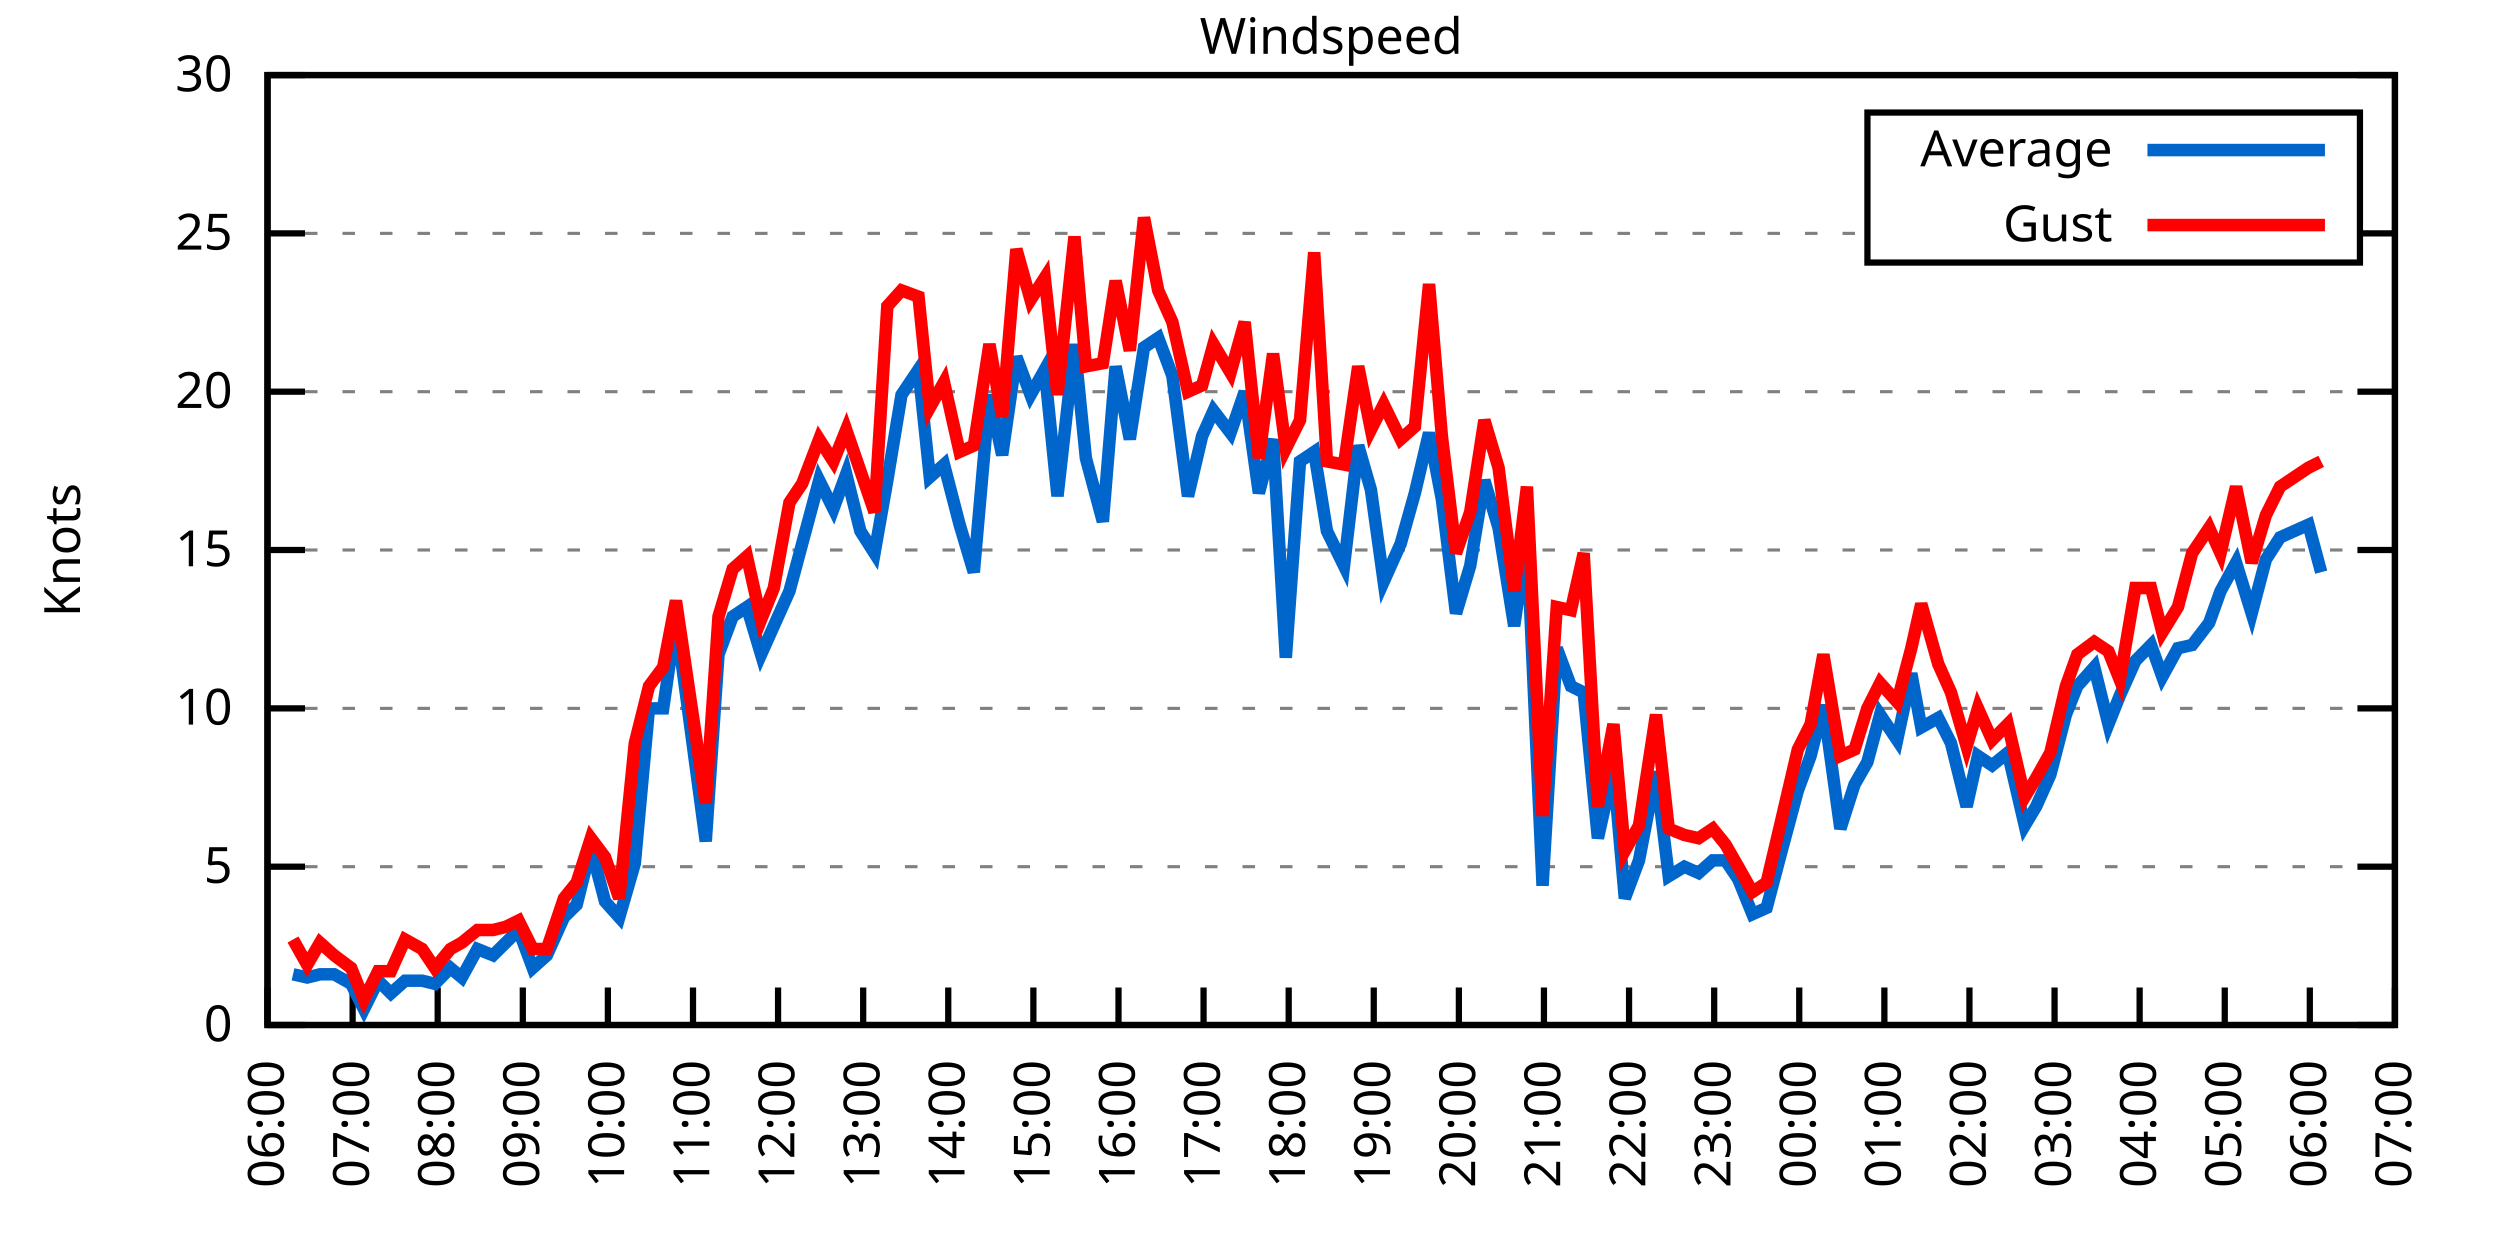
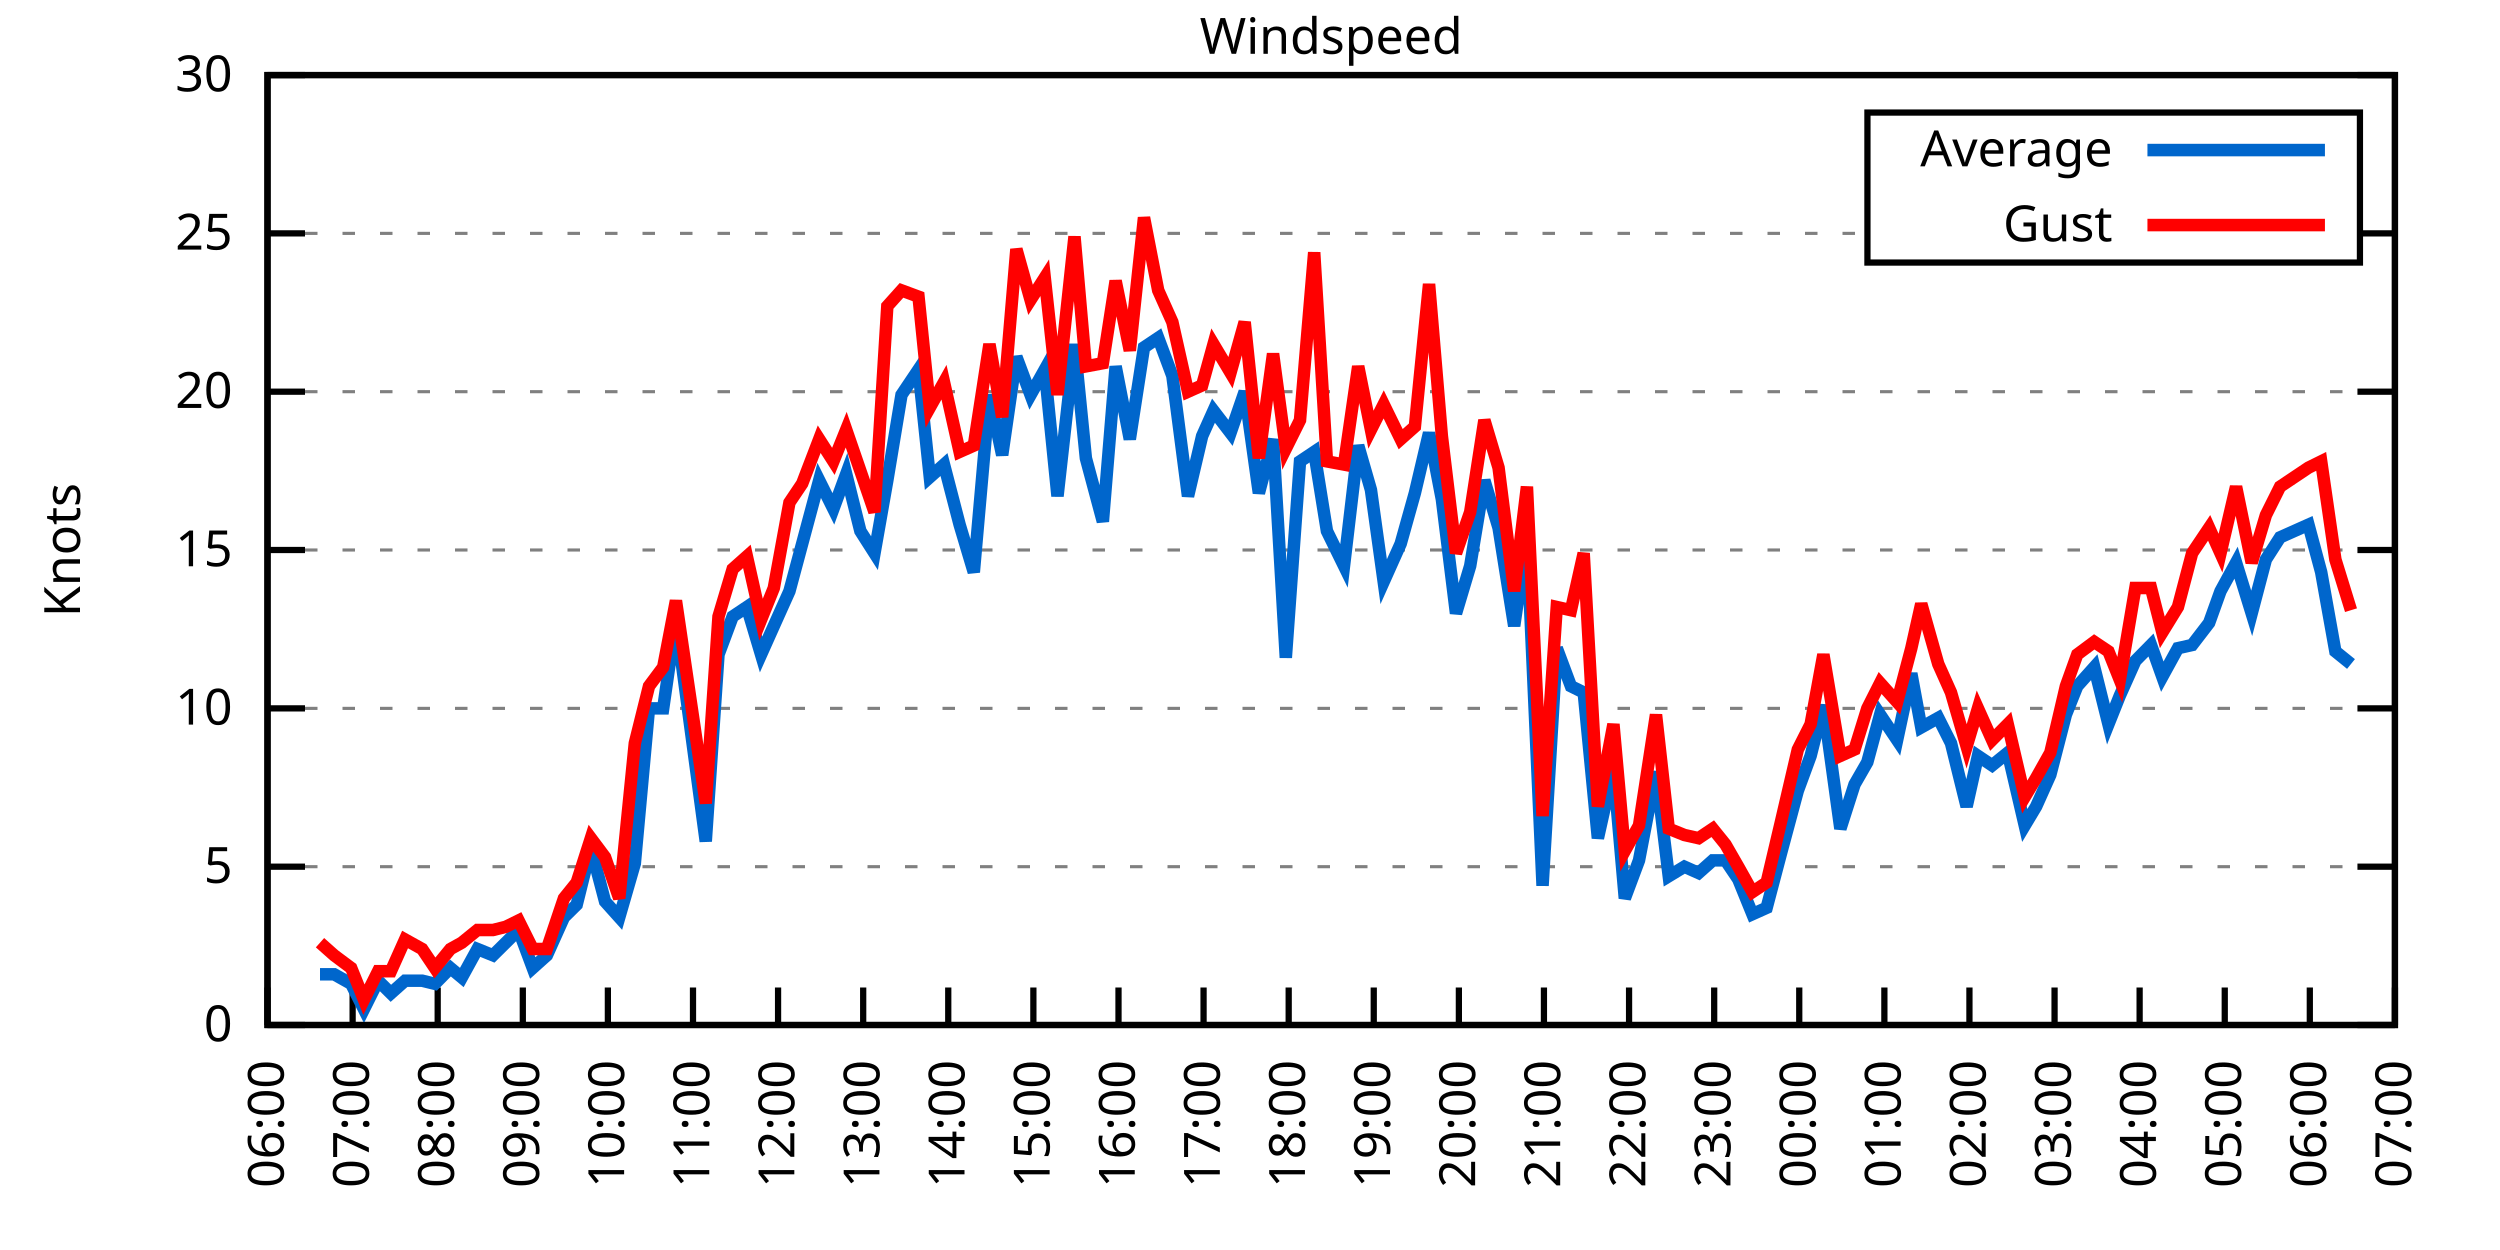
<svg xmlns="http://www.w3.org/2000/svg" xmlns:xlink="http://www.w3.org/1999/xlink" width="400" height="200" viewBox="0 0 400 200">
  <g id="gnuplot_canvas">
    <rect x="0" y="0" width="400" height="200" fill="none" />
    <defs>
      <circle id="gpDot" r="0.5" stroke-width="0.5" stroke="currentColor" />
      <path id="gpPt0" stroke-width="0.333" stroke="currentColor" d="M-1,0 h2 M0,-1 v2" />
      <path id="gpPt1" stroke-width="0.333" stroke="currentColor" d="M-1,-1 L1,1 M1,-1 L-1,1" />
      <path id="gpPt2" stroke-width="0.333" stroke="currentColor" d="M-1,0 L1,0 M0,-1 L0,1 M-1,-1 L1,1 M-1,1 L1,-1" />
      <rect id="gpPt3" stroke-width="0.333" stroke="currentColor" x="-1" y="-1" width="2" height="2" />
      <rect id="gpPt4" stroke-width="0.333" stroke="currentColor" fill="currentColor" x="-1" y="-1" width="2" height="2" />
      <circle id="gpPt5" stroke-width="0.333" stroke="currentColor" cx="0" cy="0" r="1" />
      <use xlink:href="#gpPt5" id="gpPt6" fill="currentColor" stroke="none" />
      <path id="gpPt7" stroke-width="0.333" stroke="currentColor" d="M0,-1.33 L-1.33,0.67 L1.33,0.67 z" />
      <use xlink:href="#gpPt7" id="gpPt8" fill="currentColor" stroke="none" />
      <use xlink:href="#gpPt7" id="gpPt9" stroke="currentColor" transform="rotate(180)" />
      <use xlink:href="#gpPt9" id="gpPt10" fill="currentColor" stroke="none" />
      <use xlink:href="#gpPt3" id="gpPt11" stroke="currentColor" transform="rotate(45)" />
      <use xlink:href="#gpPt11" id="gpPt12" fill="currentColor" stroke="none" />
      <path id="gpPt13" stroke-width="0.333" stroke="currentColor" d="M0,1.330 L1.265,0.411 L0.782,-1.067 L-0.782,-1.076 L-1.265,0.411 z" />
      <use xlink:href="#gpPt13" id="gpPt14" fill="currentColor" stroke="none" />
      <filter id="textbox" filterUnits="objectBoundingBox" x="0" y="0" height="1" width="1">
        <feFlood flood-color="white" flood-opacity="1" result="bgnd" />
        <feComposite in="SourceGraphic" in2="bgnd" operator="atop" />
      </filter>
      <filter id="greybox" filterUnits="objectBoundingBox" x="0" y="0" height="1" width="1">
        <feFlood flood-color="lightgrey" flood-opacity="1" result="grey" />
        <feComposite in="SourceGraphic" in2="grey" operator="atop" />
      </filter>
    </defs>
    <g fill="none" color="white" stroke="currentColor" stroke-width="1.00" stroke-linecap="butt" stroke-linejoin="miter">
</g>
    <g fill="none" color="black" stroke="currentColor" stroke-width="1.00" stroke-linecap="butt" stroke-linejoin="miter">
      <g stroke="none" shape-rendering="crispEdges">
        <polygon fill="rgb(255, 255, 255)" points="42.80,164.00 383.18,164.00 383.18,12.02 42.80,12.02 " />
      </g>
    </g>
    <g fill="none" color="black" stroke="currentColor" stroke-width="1.00" stroke-linecap="butt" stroke-linejoin="miter">
</g>
    <g fill="none" color="black" stroke="black" stroke-width="0.50" stroke-linecap="butt" stroke-linejoin="miter">
</g>
    <g fill="none" color="gray" stroke="currentColor" stroke-width="0.50" stroke-linecap="butt" stroke-linejoin="miter">
      <path stroke="gray" stroke-dasharray="2,4" class="gridline" d="M42.80,164.00 L383.19,164.00  " />
    </g>
    <g fill="none" color="gray" stroke="gray" stroke-width="1.00" stroke-linecap="butt" stroke-linejoin="miter">
</g>
    <g fill="none" color="black" stroke="currentColor" stroke-width="1.00" stroke-linecap="butt" stroke-linejoin="miter">
      <path stroke="black" d="M42.80,164.00 L48.80,164.00 M383.19,164.00 L377.19,164.00  " />
      <g transform="translate(37.20,166.60)" stroke="none" fill="black" font-family="Sans" font-size="8.00" text-anchor="end">
        <text>
          <tspan font-family="Sans"> 0</tspan>
        </text>
      </g>
    </g>
    <g fill="none" color="black" stroke="currentColor" stroke-width="1.00" stroke-linecap="butt" stroke-linejoin="miter">
</g>
    <g fill="none" color="black" stroke="black" stroke-width="0.50" stroke-linecap="butt" stroke-linejoin="miter">
</g>
    <g fill="none" color="gray" stroke="currentColor" stroke-width="0.50" stroke-linecap="butt" stroke-linejoin="miter">
      <path stroke="gray" stroke-dasharray="2,4" class="gridline" d="M42.80,138.67 L383.19,138.67  " />
    </g>
    <g fill="none" color="gray" stroke="gray" stroke-width="1.00" stroke-linecap="butt" stroke-linejoin="miter">
</g>
    <g fill="none" color="black" stroke="currentColor" stroke-width="1.00" stroke-linecap="butt" stroke-linejoin="miter">
      <path stroke="black" d="M42.80,138.67 L48.80,138.67 M383.19,138.67 L377.19,138.67  " />
      <g transform="translate(37.20,141.27)" stroke="none" fill="black" font-family="Sans" font-size="8.00" text-anchor="end">
        <text>
          <tspan font-family="Sans"> 5</tspan>
        </text>
      </g>
    </g>
    <g fill="none" color="black" stroke="currentColor" stroke-width="1.00" stroke-linecap="butt" stroke-linejoin="miter">
</g>
    <g fill="none" color="black" stroke="black" stroke-width="0.50" stroke-linecap="butt" stroke-linejoin="miter">
</g>
    <g fill="none" color="gray" stroke="currentColor" stroke-width="0.50" stroke-linecap="butt" stroke-linejoin="miter">
      <path stroke="gray" stroke-dasharray="2,4" class="gridline" d="M42.80,113.34 L383.19,113.34  " />
    </g>
    <g fill="none" color="gray" stroke="gray" stroke-width="1.00" stroke-linecap="butt" stroke-linejoin="miter">
</g>
    <g fill="none" color="black" stroke="currentColor" stroke-width="1.00" stroke-linecap="butt" stroke-linejoin="miter">
      <path stroke="black" d="M42.80,113.34 L48.80,113.34 M383.19,113.34 L377.19,113.34  " />
      <g transform="translate(37.20,115.94)" stroke="none" fill="black" font-family="Sans" font-size="8.00" text-anchor="end">
        <text>
          <tspan font-family="Sans"> 10</tspan>
        </text>
      </g>
    </g>
    <g fill="none" color="black" stroke="currentColor" stroke-width="1.00" stroke-linecap="butt" stroke-linejoin="miter">
</g>
    <g fill="none" color="black" stroke="black" stroke-width="0.50" stroke-linecap="butt" stroke-linejoin="miter">
</g>
    <g fill="none" color="gray" stroke="currentColor" stroke-width="0.50" stroke-linecap="butt" stroke-linejoin="miter">
      <path stroke="gray" stroke-dasharray="2,4" class="gridline" d="M42.80,88.00 L383.19,88.00  " />
    </g>
    <g fill="none" color="gray" stroke="gray" stroke-width="1.00" stroke-linecap="butt" stroke-linejoin="miter">
</g>
    <g fill="none" color="black" stroke="currentColor" stroke-width="1.00" stroke-linecap="butt" stroke-linejoin="miter">
      <path stroke="black" d="M42.80,88.00 L48.80,88.00 M383.19,88.00 L377.19,88.00  " />
      <g transform="translate(37.20,90.60)" stroke="none" fill="black" font-family="Sans" font-size="8.00" text-anchor="end">
        <text>
          <tspan font-family="Sans"> 15</tspan>
        </text>
      </g>
    </g>
    <g fill="none" color="black" stroke="currentColor" stroke-width="1.00" stroke-linecap="butt" stroke-linejoin="miter">
</g>
    <g fill="none" color="black" stroke="black" stroke-width="0.50" stroke-linecap="butt" stroke-linejoin="miter">
</g>
    <g fill="none" color="gray" stroke="currentColor" stroke-width="0.50" stroke-linecap="butt" stroke-linejoin="miter">
      <path stroke="gray" stroke-dasharray="2,4" class="gridline" d="M42.80,62.67 L383.19,62.67  " />
    </g>
    <g fill="none" color="gray" stroke="gray" stroke-width="1.00" stroke-linecap="butt" stroke-linejoin="miter">
</g>
    <g fill="none" color="black" stroke="currentColor" stroke-width="1.00" stroke-linecap="butt" stroke-linejoin="miter">
      <path stroke="black" d="M42.80,62.67 L48.80,62.67 M383.19,62.67 L377.19,62.67  " />
      <g transform="translate(37.20,65.27)" stroke="none" fill="black" font-family="Sans" font-size="8.00" text-anchor="end">
        <text>
          <tspan font-family="Sans"> 20</tspan>
        </text>
      </g>
    </g>
    <g fill="none" color="black" stroke="currentColor" stroke-width="1.00" stroke-linecap="butt" stroke-linejoin="miter">
</g>
    <g fill="none" color="black" stroke="black" stroke-width="0.50" stroke-linecap="butt" stroke-linejoin="miter">
</g>
    <g fill="none" color="gray" stroke="currentColor" stroke-width="0.50" stroke-linecap="butt" stroke-linejoin="miter">
      <path stroke="gray" stroke-dasharray="2,4" class="gridline" d="M42.80,37.34 L298.79,37.34 M377.59,37.34 L383.19,37.34  " />
    </g>
    <g fill="none" color="gray" stroke="gray" stroke-width="1.00" stroke-linecap="butt" stroke-linejoin="miter">
</g>
    <g fill="none" color="black" stroke="currentColor" stroke-width="1.00" stroke-linecap="butt" stroke-linejoin="miter">
      <path stroke="black" d="M42.80,37.34 L48.80,37.34 M383.19,37.34 L377.19,37.34  " />
      <g transform="translate(37.20,39.94)" stroke="none" fill="black" font-family="Sans" font-size="8.00" text-anchor="end">
        <text>
          <tspan font-family="Sans"> 25</tspan>
        </text>
      </g>
    </g>
    <g fill="none" color="black" stroke="currentColor" stroke-width="1.00" stroke-linecap="butt" stroke-linejoin="miter">
</g>
    <g fill="none" color="black" stroke="black" stroke-width="0.50" stroke-linecap="butt" stroke-linejoin="miter">
</g>
    <g fill="none" color="gray" stroke="currentColor" stroke-width="0.50" stroke-linecap="butt" stroke-linejoin="miter">
      <path stroke="gray" stroke-dasharray="2,4" class="gridline" d="M42.80,12.01 L383.19,12.01  " />
    </g>
    <g fill="none" color="gray" stroke="gray" stroke-width="1.00" stroke-linecap="butt" stroke-linejoin="miter">
</g>
    <g fill="none" color="black" stroke="currentColor" stroke-width="1.00" stroke-linecap="butt" stroke-linejoin="miter">
      <path stroke="black" d="M42.80,12.01 L48.80,12.01 M383.19,12.01 L377.19,12.01  " />
      <g transform="translate(37.20,14.61)" stroke="none" fill="black" font-family="Sans" font-size="8.00" text-anchor="end">
        <text>
          <tspan font-family="Sans"> 30</tspan>
        </text>
      </g>
    </g>
    <g fill="none" color="black" stroke="currentColor" stroke-width="1.00" stroke-linecap="butt" stroke-linejoin="miter">
      <path stroke="black" d="M42.80,164.00 L42.80,158.00  " />
      <g transform="translate(45.40,169.60) rotate(270.00)" stroke="none" fill="black" font-family="Sans" font-size="8.00" text-anchor="end">
        <text>
          <tspan font-family="Sans">06:00</tspan>
        </text>
      </g>
    </g>
    <g fill="none" color="black" stroke="currentColor" stroke-width="1.00" stroke-linecap="butt" stroke-linejoin="miter">
      <path stroke="black" d="M56.42,164.00 L56.42,158.00  " />
      <g transform="translate(59.02,169.60) rotate(270.00)" stroke="none" fill="black" font-family="Sans" font-size="8.00" text-anchor="end">
        <text>
          <tspan font-family="Sans">07:00</tspan>
        </text>
      </g>
    </g>
    <g fill="none" color="black" stroke="currentColor" stroke-width="1.00" stroke-linecap="butt" stroke-linejoin="miter">
      <path stroke="black" d="M70.03,164.00 L70.03,158.00  " />
      <g transform="translate(72.63,169.60) rotate(270.00)" stroke="none" fill="black" font-family="Sans" font-size="8.00" text-anchor="end">
        <text>
          <tspan font-family="Sans">08:00</tspan>
        </text>
      </g>
    </g>
    <g fill="none" color="black" stroke="currentColor" stroke-width="1.00" stroke-linecap="butt" stroke-linejoin="miter">
      <path stroke="black" d="M83.65,164.00 L83.65,158.00  " />
      <g transform="translate(86.25,169.60) rotate(270.00)" stroke="none" fill="black" font-family="Sans" font-size="8.00" text-anchor="end">
        <text>
          <tspan font-family="Sans">09:00</tspan>
        </text>
      </g>
    </g>
    <g fill="none" color="black" stroke="currentColor" stroke-width="1.00" stroke-linecap="butt" stroke-linejoin="miter">
      <path stroke="black" d="M97.26,164.00 L97.26,158.00  " />
      <g transform="translate(99.86,169.60) rotate(270.00)" stroke="none" fill="black" font-family="Sans" font-size="8.00" text-anchor="end">
        <text>
          <tspan font-family="Sans">10:00</tspan>
        </text>
      </g>
    </g>
    <g fill="none" color="black" stroke="currentColor" stroke-width="1.00" stroke-linecap="butt" stroke-linejoin="miter">
      <path stroke="black" d="M110.88,164.00 L110.88,158.00  " />
      <g transform="translate(113.48,169.60) rotate(270.00)" stroke="none" fill="black" font-family="Sans" font-size="8.00" text-anchor="end">
        <text>
          <tspan font-family="Sans">11:00</tspan>
        </text>
      </g>
    </g>
    <g fill="none" color="black" stroke="currentColor" stroke-width="1.00" stroke-linecap="butt" stroke-linejoin="miter">
      <path stroke="black" d="M124.49,164.00 L124.49,158.00  " />
      <g transform="translate(127.09,169.60) rotate(270.00)" stroke="none" fill="black" font-family="Sans" font-size="8.00" text-anchor="end">
        <text>
          <tspan font-family="Sans">12:00</tspan>
        </text>
      </g>
    </g>
    <g fill="none" color="black" stroke="currentColor" stroke-width="1.00" stroke-linecap="butt" stroke-linejoin="miter">
      <path stroke="black" d="M138.11,164.00 L138.11,158.00  " />
      <g transform="translate(140.71,169.60) rotate(270.00)" stroke="none" fill="black" font-family="Sans" font-size="8.00" text-anchor="end">
        <text>
          <tspan font-family="Sans">13:00</tspan>
        </text>
      </g>
    </g>
    <g fill="none" color="black" stroke="currentColor" stroke-width="1.00" stroke-linecap="butt" stroke-linejoin="miter">
      <path stroke="black" d="M151.72,164.00 L151.72,158.00  " />
      <g transform="translate(154.32,169.60) rotate(270.00)" stroke="none" fill="black" font-family="Sans" font-size="8.00" text-anchor="end">
        <text>
          <tspan font-family="Sans">14:00</tspan>
        </text>
      </g>
    </g>
    <g fill="none" color="black" stroke="currentColor" stroke-width="1.00" stroke-linecap="butt" stroke-linejoin="miter">
      <path stroke="black" d="M165.34,164.00 L165.34,158.00  " />
      <g transform="translate(167.94,169.60) rotate(270.00)" stroke="none" fill="black" font-family="Sans" font-size="8.00" text-anchor="end">
        <text>
          <tspan font-family="Sans">15:00</tspan>
        </text>
      </g>
    </g>
    <g fill="none" color="black" stroke="currentColor" stroke-width="1.00" stroke-linecap="butt" stroke-linejoin="miter">
      <path stroke="black" d="M178.96,164.00 L178.96,158.00  " />
      <g transform="translate(181.56,169.60) rotate(270.00)" stroke="none" fill="black" font-family="Sans" font-size="8.00" text-anchor="end">
        <text>
          <tspan font-family="Sans">16:00</tspan>
        </text>
      </g>
    </g>
    <g fill="none" color="black" stroke="currentColor" stroke-width="1.00" stroke-linecap="butt" stroke-linejoin="miter">
      <path stroke="black" d="M192.57,164.00 L192.57,158.00  " />
      <g transform="translate(195.17,169.60) rotate(270.00)" stroke="none" fill="black" font-family="Sans" font-size="8.00" text-anchor="end">
        <text>
          <tspan font-family="Sans">17:00</tspan>
        </text>
      </g>
    </g>
    <g fill="none" color="black" stroke="currentColor" stroke-width="1.00" stroke-linecap="butt" stroke-linejoin="miter">
      <path stroke="black" d="M206.19,164.00 L206.19,158.00  " />
      <g transform="translate(208.79,169.60) rotate(270.00)" stroke="none" fill="black" font-family="Sans" font-size="8.00" text-anchor="end">
        <text>
          <tspan font-family="Sans">18:00</tspan>
        </text>
      </g>
    </g>
    <g fill="none" color="black" stroke="currentColor" stroke-width="1.00" stroke-linecap="butt" stroke-linejoin="miter">
      <path stroke="black" d="M219.80,164.00 L219.80,158.00  " />
      <g transform="translate(222.40,169.60) rotate(270.00)" stroke="none" fill="black" font-family="Sans" font-size="8.00" text-anchor="end">
        <text>
          <tspan font-family="Sans">19:00</tspan>
        </text>
      </g>
    </g>
    <g fill="none" color="black" stroke="currentColor" stroke-width="1.00" stroke-linecap="butt" stroke-linejoin="miter">
      <path stroke="black" d="M233.42,164.00 L233.42,158.00  " />
      <g transform="translate(236.02,169.60) rotate(270.00)" stroke="none" fill="black" font-family="Sans" font-size="8.00" text-anchor="end">
        <text>
          <tspan font-family="Sans">20:00</tspan>
        </text>
      </g>
    </g>
    <g fill="none" color="black" stroke="currentColor" stroke-width="1.00" stroke-linecap="butt" stroke-linejoin="miter">
      <path stroke="black" d="M247.03,164.00 L247.03,158.00  " />
      <g transform="translate(249.63,169.60) rotate(270.00)" stroke="none" fill="black" font-family="Sans" font-size="8.00" text-anchor="end">
        <text>
          <tspan font-family="Sans">21:00</tspan>
        </text>
      </g>
    </g>
    <g fill="none" color="black" stroke="currentColor" stroke-width="1.00" stroke-linecap="butt" stroke-linejoin="miter">
      <path stroke="black" d="M260.65,164.00 L260.65,158.00  " />
      <g transform="translate(263.25,169.60) rotate(270.00)" stroke="none" fill="black" font-family="Sans" font-size="8.00" text-anchor="end">
        <text>
          <tspan font-family="Sans">22:00</tspan>
        </text>
      </g>
    </g>
    <g fill="none" color="black" stroke="currentColor" stroke-width="1.00" stroke-linecap="butt" stroke-linejoin="miter">
      <path stroke="black" d="M274.27,164.00 L274.27,158.00  " />
      <g transform="translate(276.87,169.60) rotate(270.00)" stroke="none" fill="black" font-family="Sans" font-size="8.00" text-anchor="end">
        <text>
          <tspan font-family="Sans">23:00</tspan>
        </text>
      </g>
    </g>
    <g fill="none" color="black" stroke="currentColor" stroke-width="1.00" stroke-linecap="butt" stroke-linejoin="miter">
      <path stroke="black" d="M287.88,164.00 L287.88,158.00  " />
      <g transform="translate(290.48,169.60) rotate(270.00)" stroke="none" fill="black" font-family="Sans" font-size="8.00" text-anchor="end">
        <text>
          <tspan font-family="Sans">00:00</tspan>
        </text>
      </g>
    </g>
    <g fill="none" color="black" stroke="currentColor" stroke-width="1.00" stroke-linecap="butt" stroke-linejoin="miter">
      <path stroke="black" d="M301.50,164.00 L301.50,158.00  " />
      <g transform="translate(304.10,169.60) rotate(270.00)" stroke="none" fill="black" font-family="Sans" font-size="8.00" text-anchor="end">
        <text>
          <tspan font-family="Sans">01:00</tspan>
        </text>
      </g>
    </g>
    <g fill="none" color="black" stroke="currentColor" stroke-width="1.00" stroke-linecap="butt" stroke-linejoin="miter">
      <path stroke="black" d="M315.11,164.00 L315.11,158.00  " />
      <g transform="translate(317.71,169.60) rotate(270.00)" stroke="none" fill="black" font-family="Sans" font-size="8.00" text-anchor="end">
        <text>
          <tspan font-family="Sans">02:00</tspan>
        </text>
      </g>
    </g>
    <g fill="none" color="black" stroke="currentColor" stroke-width="1.00" stroke-linecap="butt" stroke-linejoin="miter">
      <path stroke="black" d="M328.73,164.00 L328.73,158.00  " />
      <g transform="translate(331.33,169.60) rotate(270.00)" stroke="none" fill="black" font-family="Sans" font-size="8.00" text-anchor="end">
        <text>
          <tspan font-family="Sans">03:00</tspan>
        </text>
      </g>
    </g>
    <g fill="none" color="black" stroke="currentColor" stroke-width="1.00" stroke-linecap="butt" stroke-linejoin="miter">
      <path stroke="black" d="M342.34,164.00 L342.34,158.00  " />
      <g transform="translate(344.94,169.60) rotate(270.00)" stroke="none" fill="black" font-family="Sans" font-size="8.00" text-anchor="end">
        <text>
          <tspan font-family="Sans">04:00</tspan>
        </text>
      </g>
    </g>
    <g fill="none" color="black" stroke="currentColor" stroke-width="1.00" stroke-linecap="butt" stroke-linejoin="miter">
      <path stroke="black" d="M355.96,164.00 L355.96,158.00  " />
      <g transform="translate(358.56,169.60) rotate(270.00)" stroke="none" fill="black" font-family="Sans" font-size="8.00" text-anchor="end">
        <text>
          <tspan font-family="Sans">05:00</tspan>
        </text>
      </g>
    </g>
    <g fill="none" color="black" stroke="currentColor" stroke-width="1.00" stroke-linecap="butt" stroke-linejoin="miter">
      <path stroke="black" d="M369.57,164.00 L369.57,158.00  " />
      <g transform="translate(372.17,169.60) rotate(270.00)" stroke="none" fill="black" font-family="Sans" font-size="8.00" text-anchor="end">
        <text>
          <tspan font-family="Sans">06:00</tspan>
        </text>
      </g>
    </g>
    <g fill="none" color="black" stroke="currentColor" stroke-width="1.00" stroke-linecap="butt" stroke-linejoin="miter">
      <path stroke="black" d="M383.19,164.00 L383.19,158.00  " />
      <g transform="translate(385.79,169.60) rotate(270.00)" stroke="none" fill="black" font-family="Sans" font-size="8.00" text-anchor="end">
        <text>
          <tspan font-family="Sans">07:00</tspan>
        </text>
      </g>
    </g>
    <g fill="none" color="black" stroke="currentColor" stroke-width="1.00" stroke-linecap="butt" stroke-linejoin="miter">
</g>
    <g fill="none" color="black" stroke="currentColor" stroke-width="1.00" stroke-linecap="butt" stroke-linejoin="miter">
      <path stroke="black" d="M42.80,12.01 L42.80,164.00 L383.19,164.00 L383.19,12.01 L42.80,12.01 Z  " />
    </g>
    <g fill="none" color="black" stroke="currentColor" stroke-width="1.00" stroke-linecap="butt" stroke-linejoin="miter">
</g>
    <g fill="none" color="black" stroke="currentColor" stroke-width="1.00" stroke-linecap="butt" stroke-linejoin="miter">
      <path stroke="black" d="M298.79,42.01 L298.79,18.01 L377.59,18.01 L377.59,42.01 L298.79,42.01 Z  " />
    </g>
    <g id="Windspeed_plot_1">
      <g fill="none" color="white" stroke="black" stroke-width="2.00" stroke-linecap="butt" stroke-linejoin="miter">
</g>
      <g fill="none" color="black" stroke="currentColor" stroke-width="2.00" stroke-linecap="butt" stroke-linejoin="miter">
        <g transform="translate(337.99,26.61)" stroke="none" fill="black" font-family="Sans" font-size="8.00" text-anchor="end">
          <text>
            <tspan font-family="Sans">Average</tspan>
          </text>
        </g>
      </g>
      <g fill="none" color="black" stroke="currentColor" stroke-width="2.00" stroke-linecap="butt" stroke-linejoin="miter">
-         <path stroke="rgb(  0, 102, 204)" d="M343.59,24.01 L371.99,24.01 M46.88,155.89 L49.15,156.40 L51.20,155.89 L53.47,155.89 L56.19,157.41 L58.23,161.47   L60.50,156.91 L62.54,158.93 L64.81,156.91 L67.54,156.91 L69.58,157.41 L72.07,154.88 L73.89,156.40 L76.39,151.84   L78.88,152.85 L80.92,150.83 L82.97,148.80 L85.24,154.88 L87.50,152.85 L90.23,146.77 L92.27,144.75 L94.54,135.63   L96.81,144.24 L99.08,146.77 L101.57,138.16 L103.84,113.34 L106.11,113.34 L108.15,99.15 L112.92,134.62 L114.96,104.72   L117.23,98.64 L119.50,97.12 L121.77,104.72 L123.81,100.16 L126.31,94.59 L128.35,86.99 L131.07,76.86 L133.34,81.42   L135.39,75.85 L137.66,84.97 L139.92,88.51 L141.97,76.86 L144.24,63.18 L146.96,59.13 L148.77,76.35 L151.04,74.33   L153.54,83.95 L155.81,91.55 L158.31,63.18 L160.35,72.81 L162.62,57.10 L164.89,63.18 L167.16,59.13 L169.20,79.39   L171.92,55.07 L173.74,73.31 L176.46,83.45 L178.50,58.62 L180.77,70.27 L183.04,55.58 L185.31,54.06 L187.58,60.14   L190.08,79.39 L192.34,69.77 L194.16,65.71 L196.88,69.26 L199.15,62.67 L201.42,78.89 L203.69,70.27 L205.73,105.23   L208.00,73.82 L210.27,72.30 L212.31,84.97 L215.04,90.54 L217.31,71.29 L219.35,78.38 L221.39,93.07 L224.11,86.99   L226.38,78.89 L228.65,69.26 L230.70,79.90 L232.96,98.14 L235.23,90.54 L237.50,76.86 L239.77,84.46 L242.27,100.16   L244.31,85.98 L246.81,141.71 L249.08,103.71 L251.35,109.79 L253.39,110.80 L255.66,134.11 L258.15,122.96 L259.97,143.73   L262.24,137.66 L264.96,123.47 L267.00,140.19 L269.50,138.67 L271.77,139.68 L274.04,137.66 L276.08,137.66 L278.12,140.69   L280.39,146.27 L282.66,145.25 L284.93,136.64 L287.65,126.51 L289.70,120.94 L291.74,112.83 L294.46,132.59 L296.73,125.50   L298.77,121.95 L300.82,114.35 L303.54,118.40 L305.81,107.76 L307.40,116.38 L310.12,114.86 L312.16,118.91 L314.66,129.04   L316.47,120.94 L318.74,122.46 L321.24,120.43 L323.96,132.08 L325.78,129.04 L328.05,123.98 L330.54,114.35 L332.36,109.79   L335.08,106.75 L337.35,115.87 L339.17,111.31 L341.66,105.74 L344.16,103.20 L345.97,108.27 L348.47,103.71 L350.74,103.20   L353.46,99.66 L355.28,94.59 L357.77,90.03 L360.27,98.14 L362.54,89.52 L364.81,85.98 L369.35,83.95 L371.39,91.55    " />
+         <path stroke="rgb(  0, 102, 204)" d="M343.59,24.01 L371.99,24.01 M51.20,155.89 L53.47,155.89 L56.19,157.41 L58.23,161.47 L60.50,156.91 L62.54,158.93   L64.81,156.91 L67.54,156.91 L69.58,157.41 L72.07,154.88 L73.89,156.40 L76.39,151.84 L78.88,152.85 L80.92,150.83   L82.97,148.80 L85.24,154.88 L87.50,152.85 L90.23,146.77 L92.27,144.75 L94.54,135.63 L96.81,144.24 L99.08,146.77   L101.57,138.16 L103.84,113.34 L106.11,113.34 L108.15,99.15 L112.92,134.62 L114.96,104.72 L117.23,98.64 L119.50,97.12   L121.77,104.72 L123.81,100.16 L126.31,94.59 L128.35,86.99 L131.07,76.86 L133.34,81.42 L135.39,75.85 L137.66,84.97   L139.92,88.51 L141.97,76.86 L144.24,63.18 L146.96,59.13 L148.77,76.35 L151.04,74.33 L153.54,83.95 L155.81,91.55   L158.31,63.18 L160.35,72.81 L162.62,57.10 L164.89,63.18 L167.16,59.13 L169.20,79.39 L171.92,55.07 L173.74,73.31   L176.46,83.45 L178.50,58.62 L180.77,70.27 L183.04,55.58 L185.31,54.06 L187.58,60.14 L190.08,79.39 L192.34,69.77   L194.16,65.71 L196.88,69.26 L199.15,62.67 L201.42,78.89 L203.69,70.27 L205.73,105.23 L208.00,73.82 L210.27,72.30   L212.31,84.97 L215.04,90.54 L217.31,71.29 L219.35,78.38 L221.39,93.07 L224.11,86.99 L226.38,78.89 L228.65,69.26   L230.70,79.90 L232.96,98.14 L235.23,90.54 L237.50,76.86 L239.77,84.46 L242.27,100.16 L244.31,85.98 L246.81,141.71   L249.08,103.71 L251.35,109.79 L253.39,110.80 L255.66,134.11 L258.15,122.96 L259.97,143.73 L262.24,137.66 L264.96,123.47   L267.00,140.19 L269.50,138.67 L271.77,139.68 L274.04,137.66 L276.08,137.66 L278.12,140.69 L280.39,146.27 L282.66,145.25   L284.93,136.64 L287.65,126.51 L289.70,120.94 L291.74,112.83 L294.46,132.59 L296.73,125.50 L298.77,121.95 L300.82,114.35   L303.54,118.40 L305.81,107.76 L307.40,116.38 L310.12,114.86 L312.16,118.91 L314.66,129.04 L316.47,120.94 L318.74,122.46   L321.24,120.43 L323.96,132.08 L325.78,129.04 L328.05,123.98 L330.54,114.35 L332.36,109.79 L335.08,106.75 L337.35,115.87   L339.17,111.31 L341.66,105.74 L344.16,103.20 L345.97,108.27 L348.47,103.71 L350.74,103.20 L353.46,99.66 L355.28,94.59   L357.77,90.03 L360.27,98.14 L362.54,89.52 L364.81,85.98 L369.35,83.95 L371.39,91.55 L373.66,104.22 L376.16,106.24    " />
      </g>
    </g>
    <g id="Windspeed_plot_2">
      <g fill="none" color="black" stroke="currentColor" stroke-width="2.00" stroke-linecap="butt" stroke-linejoin="miter">
        <g transform="translate(337.99,38.61)" stroke="none" fill="black" font-family="Sans" font-size="8.00" text-anchor="end">
          <text>
            <tspan font-family="Sans">Gust</tspan>
          </text>
        </g>
      </g>
      <g fill="none" color="black" stroke="currentColor" stroke-width="2.00" stroke-linecap="butt" stroke-linejoin="miter">
-         <path stroke="rgb(255,   0,   0)" d="M343.59,36.01 L371.99,36.01 M46.88,150.32 L49.15,154.37 L51.20,150.83 L53.47,152.85 L56.19,154.88 L58.23,159.95   L60.50,155.39 L62.54,155.39 L64.81,150.32 L67.54,151.84 L69.58,154.88 L72.07,151.84 L73.89,150.83 L76.39,148.80   L78.88,148.80 L80.92,148.29 L82.97,147.28 L85.24,151.84 L87.50,151.84 L90.23,143.73 L92.27,141.20 L94.54,134.11   L96.81,137.15 L99.08,143.73 L101.57,118.91 L103.84,109.79 L106.11,106.75 L108.15,96.11 L112.92,128.54 L114.96,98.64   L117.23,91.04 L119.50,89.02 L121.77,99.15 L123.81,94.08 L126.31,80.41 L128.35,77.37 L131.07,70.27 L133.34,73.82   L135.39,68.75 L137.66,75.34 L139.92,81.93 L141.97,48.99 L144.24,46.46 L146.96,47.47 L148.77,65.21 L151.04,61.15   L153.54,72.30 L155.81,71.29 L158.31,55.07 L160.35,66.73 L162.62,39.87 L164.89,47.98 L167.16,44.43 L169.20,63.18   L171.92,37.85 L173.74,58.62 L176.46,58.11 L178.50,44.94 L180.77,56.09 L183.04,34.81 L185.31,46.46 L187.58,51.53   L190.08,62.67 L192.34,61.66 L194.16,55.07 L196.88,59.63 L199.15,51.53 L201.42,73.31 L203.69,56.59 L205.73,71.79   L208.00,67.23 L210.27,40.38 L212.31,73.82 L215.04,74.33 L217.31,58.62 L219.35,68.75 L221.39,64.70 L224.11,70.27   L226.38,68.25 L228.65,45.45 L230.70,69.77 L232.96,88.51 L235.23,81.93 L237.50,67.23 L239.77,74.83 L242.27,94.59   L244.31,77.87 L246.81,130.56 L249.08,97.12 L251.35,97.63 L253.39,88.51 L255.66,129.04 L258.15,115.87 L259.97,136.14   L262.24,132.08 L264.96,114.35 L267.00,132.59 L269.50,133.60 L271.77,134.11 L274.04,132.59 L276.08,135.12 L278.12,138.67   L280.39,142.72 L282.66,141.20 L284.93,131.58 L287.65,119.92 L289.70,115.87 L291.74,104.72 L294.46,120.94 L296.73,119.92   L298.77,113.34 L300.82,109.28 L303.54,112.32 L305.81,103.71 L307.40,96.62 L310.12,106.24 L312.16,110.80 L314.66,119.42   L316.47,113.34 L318.74,118.40 L321.24,115.87 L323.96,127.52 L325.78,124.48 L328.05,120.43 L330.54,109.79 L332.36,104.72   L335.08,102.70 L337.35,104.22 L339.17,108.78 L341.66,94.08 L344.16,94.08 L345.97,101.18 L348.47,97.12 L350.74,88.51   L353.46,84.46 L355.28,88.51 L357.77,77.87 L360.27,90.03 L362.54,82.43 L364.81,77.87 L369.35,74.83 L371.39,73.82    " />
+         <path stroke="rgb(255,   0,   0)" d="M343.59,36.01 L371.99,36.01 M51.20,150.83 L53.47,152.85 L56.19,154.88 L58.23,159.95 L60.50,155.39 L62.54,155.39   L64.81,150.32 L67.54,151.84 L69.58,154.88 L72.07,151.84 L73.89,150.83 L76.39,148.80 L78.88,148.80 L80.92,148.29   L82.97,147.28 L85.24,151.84 L87.50,151.84 L90.23,143.73 L92.27,141.20 L94.54,134.11 L96.81,137.15 L99.08,143.73   L101.57,118.91 L103.84,109.79 L106.11,106.75 L108.15,96.11 L112.92,128.54 L114.96,98.64 L117.23,91.04 L119.50,89.02   L121.77,99.15 L123.81,94.08 L126.31,80.41 L128.35,77.37 L131.07,70.27 L133.34,73.82 L135.39,68.75 L137.66,75.34   L139.92,81.93 L141.97,48.99 L144.24,46.46 L146.96,47.47 L148.77,65.21 L151.04,61.15 L153.54,72.30 L155.81,71.29   L158.31,55.07 L160.35,66.73 L162.62,39.87 L164.89,47.98 L167.16,44.43 L169.20,63.18 L171.92,37.85 L173.74,58.62   L176.46,58.11 L178.50,44.94 L180.77,56.09 L183.04,34.81 L185.31,46.46 L187.58,51.53 L190.08,62.67 L192.34,61.66   L194.16,55.07 L196.88,59.63 L199.15,51.53 L201.42,73.31 L203.69,56.59 L205.73,71.79 L208.00,67.23 L210.27,40.38   L212.31,73.82 L215.04,74.33 L217.31,58.62 L219.35,68.75 L221.39,64.70 L224.11,70.27 L226.38,68.25 L228.65,45.45   L230.70,69.77 L232.96,88.51 L235.23,81.93 L237.50,67.23 L239.77,74.83 L242.27,94.59 L244.31,77.87 L246.81,130.56   L249.08,97.12 L251.35,97.63 L253.39,88.51 L255.66,129.04 L258.15,115.87 L259.97,136.14 L262.24,132.08 L264.96,114.35   L267.00,132.59 L269.50,133.60 L271.77,134.11 L274.04,132.59 L276.08,135.12 L278.12,138.67 L280.39,142.72 L282.66,141.20   L284.93,131.58 L287.65,119.92 L289.70,115.87 L291.74,104.72 L294.46,120.94 L296.73,119.92 L298.77,113.34 L300.82,109.28   L303.54,112.32 L305.81,103.71 L307.40,96.62 L310.12,106.24 L312.16,110.80 L314.66,119.42 L316.47,113.34 L318.74,118.40   L321.24,115.87 L323.96,127.52 L325.78,124.48 L328.05,120.43 L330.54,109.79 L332.36,104.72 L335.08,102.70 L337.35,104.22   L339.17,108.78 L341.66,94.08 L344.16,94.08 L345.97,101.18 L348.47,97.12 L350.74,88.51 L353.46,84.46 L355.28,88.51   L357.77,77.87 L360.27,90.03 L362.54,82.43 L364.81,77.87 L369.35,74.83 L371.39,73.82 L373.66,89.52 L376.16,97.63    " />
      </g>
    </g>
    <g fill="none" color="black" stroke="currentColor" stroke-width="2.00" stroke-linecap="butt" stroke-linejoin="miter">
</g>
    <g fill="none" color="black" stroke="black" stroke-width="1.00" stroke-linecap="butt" stroke-linejoin="miter">
</g>
    <g fill="none" color="black" stroke="currentColor" stroke-width="1.00" stroke-linecap="butt" stroke-linejoin="miter">
      <path stroke="black" d="M42.80,12.01 L42.80,164.00 L383.19,164.00 L383.19,12.01 L42.80,12.01 Z  " />
      <g transform="translate(12.80,88.01) rotate(270.00)" stroke="none" fill="black" font-family="Sans" font-size="8.00" text-anchor="middle">
        <text>
          <tspan font-family="Sans">Knots</tspan>
        </text>
      </g>
    </g>
    <g fill="none" color="black" stroke="currentColor" stroke-width="1.00" stroke-linecap="butt" stroke-linejoin="miter">
</g>
    <g fill="none" color="black" stroke="currentColor" stroke-width="1.00" stroke-linecap="butt" stroke-linejoin="miter">
      <g transform="translate(212.99,8.61)" stroke="none" fill="black" font-family="Sans" font-size="8.00" text-anchor="middle">
        <text>
          <tspan font-family="Sans">Windspeed</tspan>
        </text>
      </g>
    </g>
    <g fill="none" color="black" stroke="currentColor" stroke-width="1.00" stroke-linecap="butt" stroke-linejoin="miter">
</g>
  </g>
</svg>
